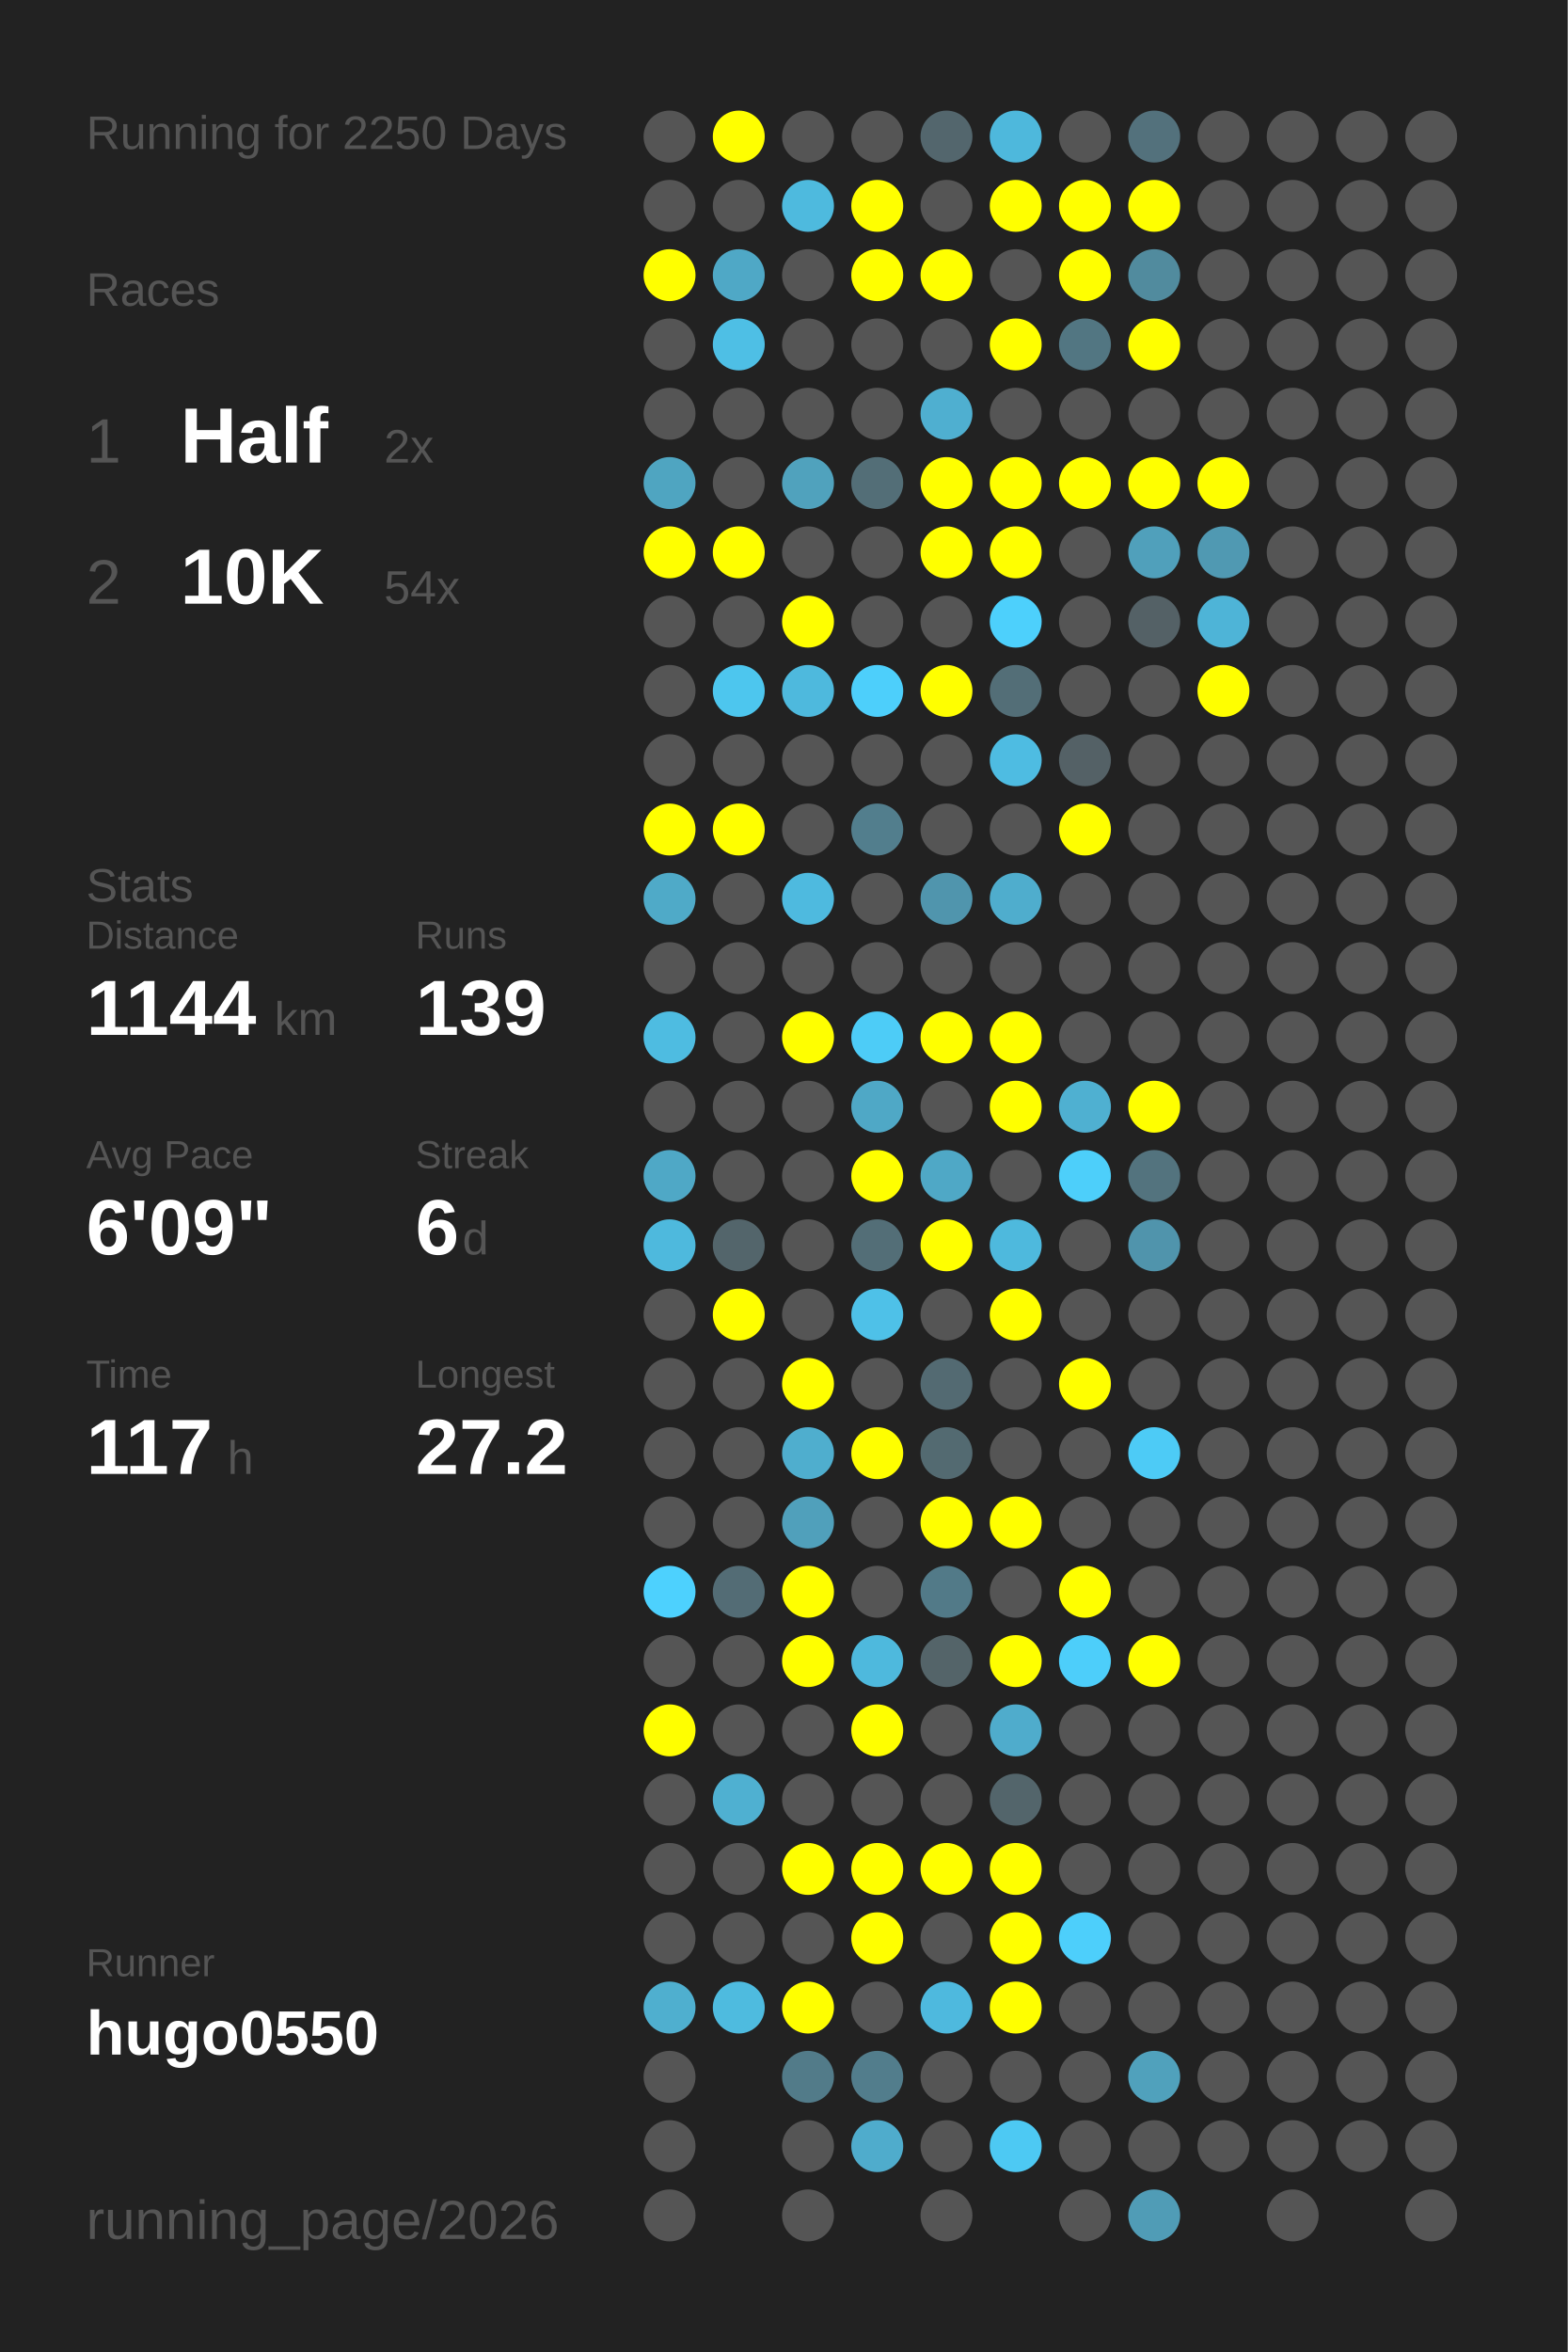
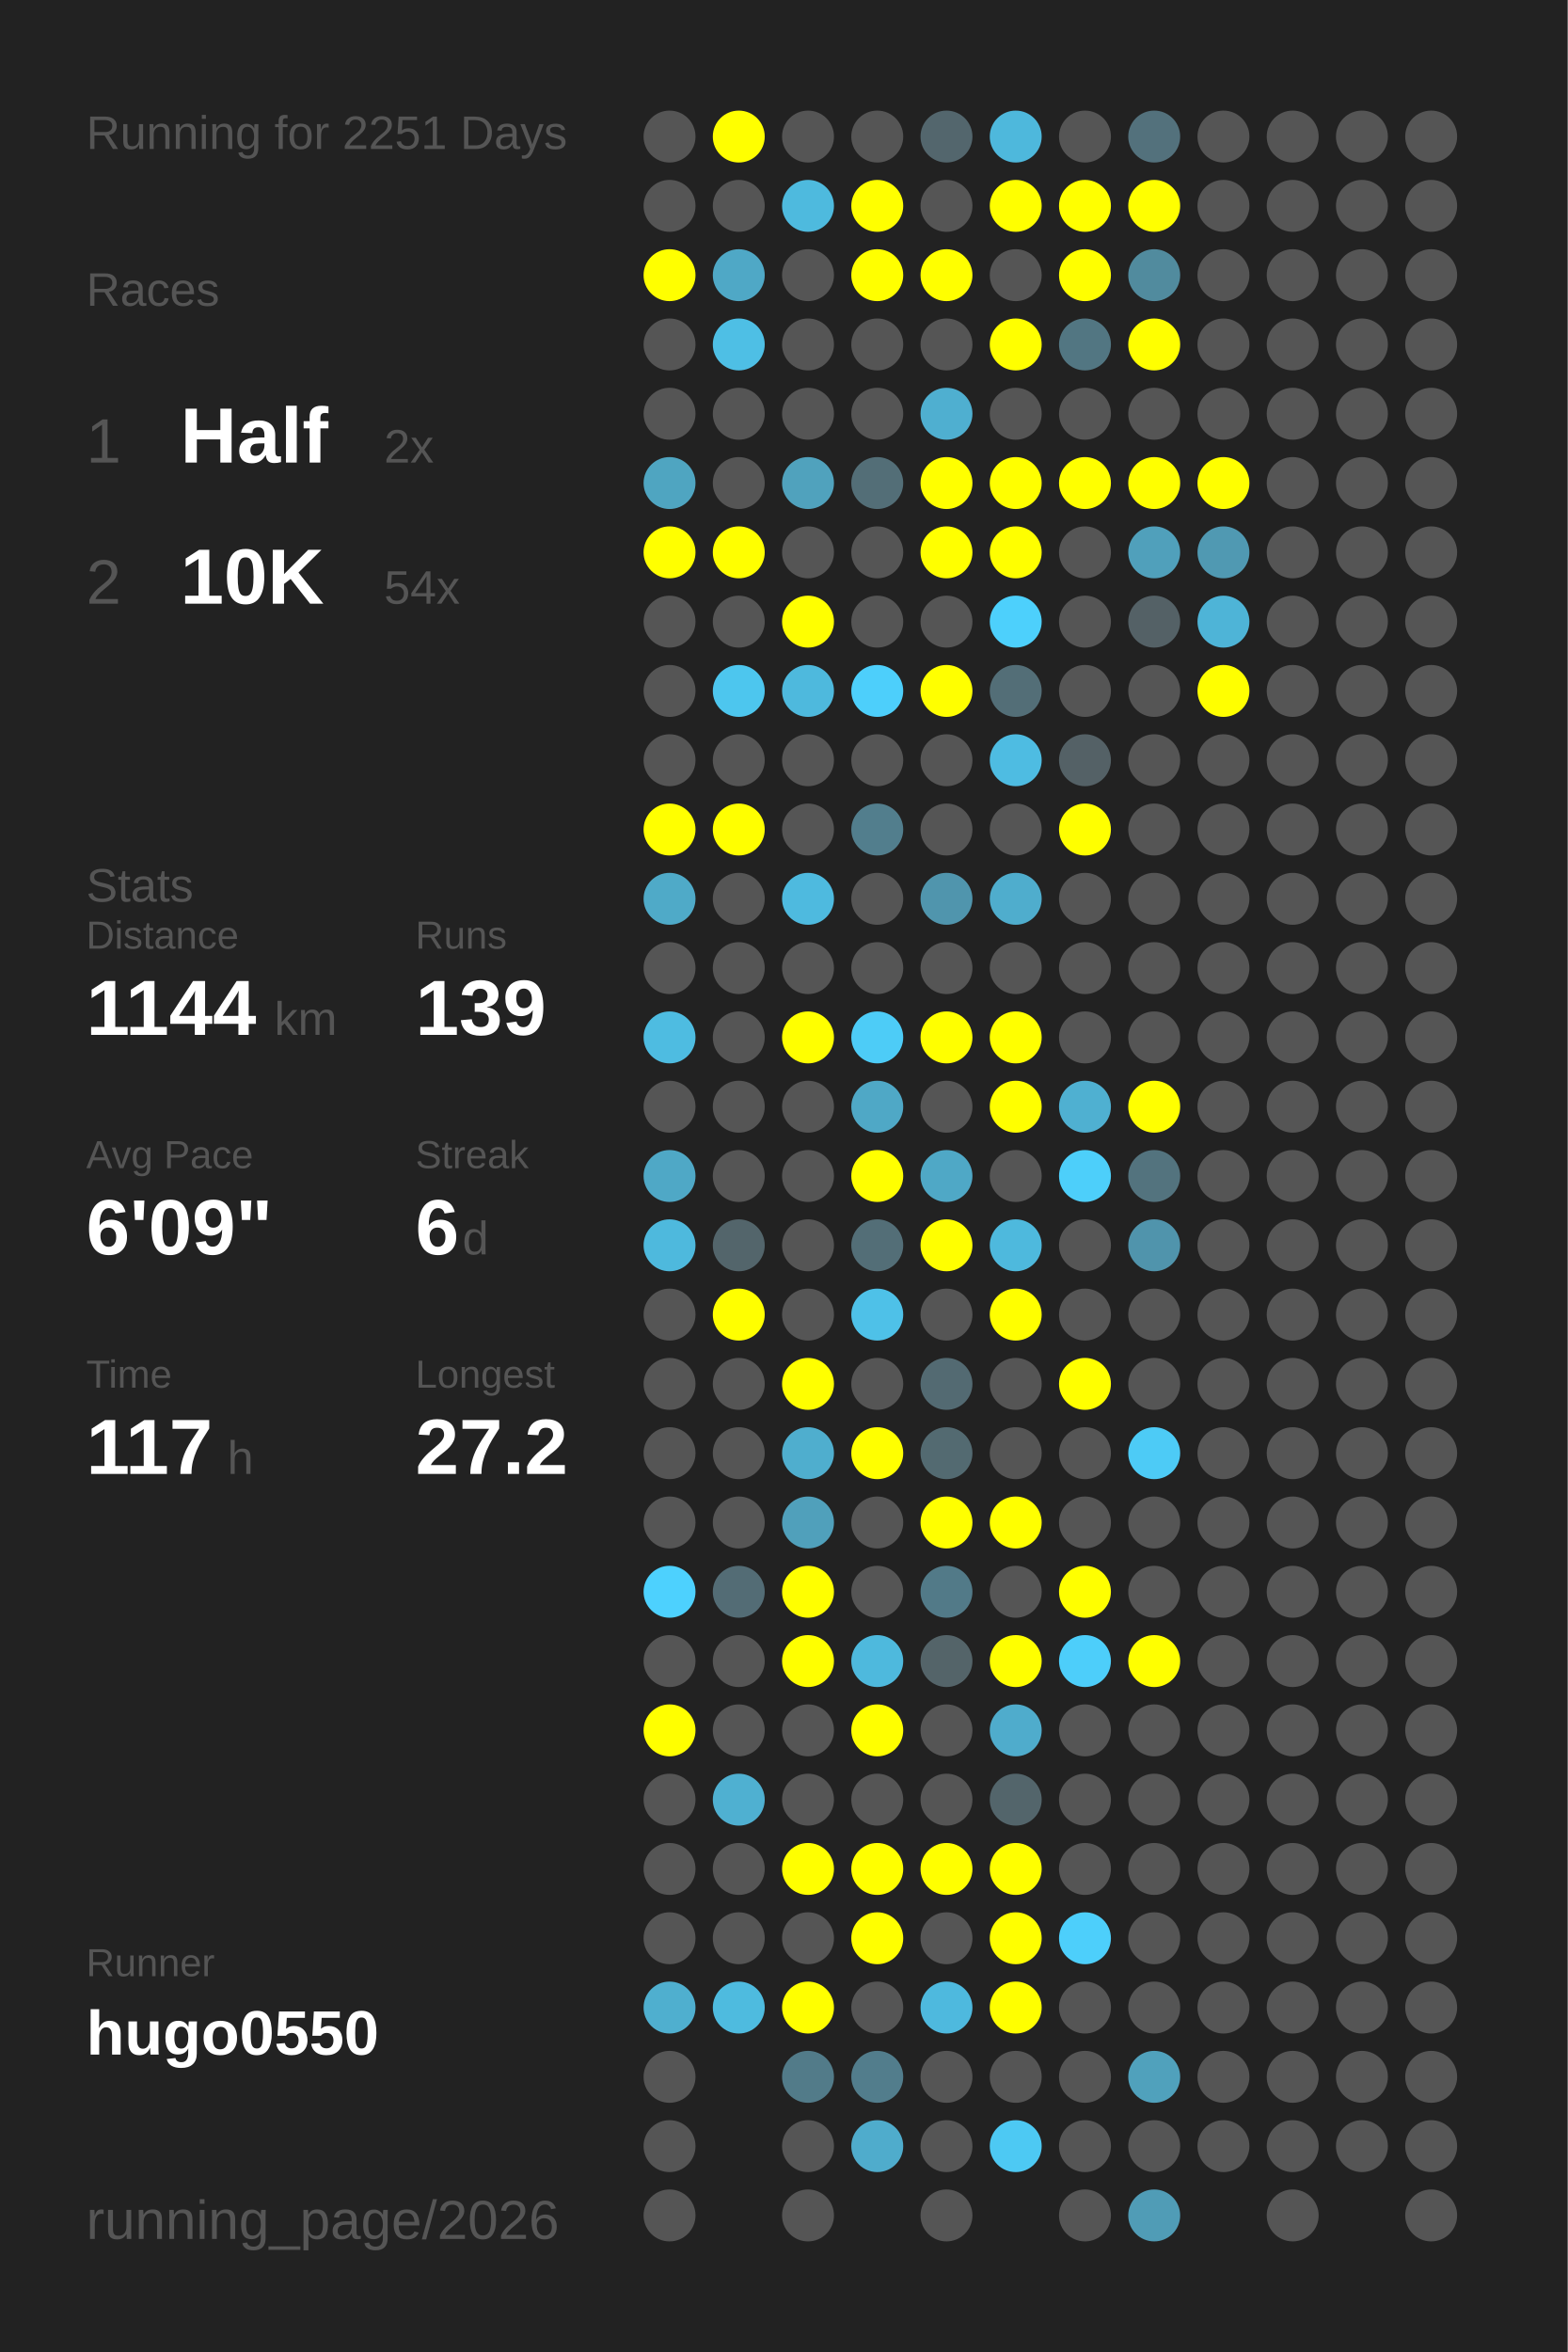
<svg xmlns="http://www.w3.org/2000/svg" baseProfile="full" height="300mm" version="1.1" viewBox="0,0,200,300" width="200mm">
  <defs />
  <rect fill="#222222" height="300" width="200" x="0" y="0" />
-   <text fill="#555555" style="font-size:6px; font-family:Arial;" x="11" y="19">Running for 2250 Days</text>
+   <text fill="#555555" style="font-size:6px; font-family:Arial;" x="11" y="19">Running for 2251 Days</text>
  <text fill="#555555" style="font-size:6px; font-family:Arial;" x="11" y="39">Races</text>
  <text fill="#555555" style="font-size:8px; font-family:Arial;" x="11" y="59">1</text>
  <text fill="#FFFFFF" style="font-size:10px; font-family:Arial; font-weight:bold;" x="23" y="59">Half</text>
  <text fill="#555555" style="font-size:6px; font-family:Arial;" x="49" y="59">2x</text>
  <text fill="#555555" style="font-size:8px; font-family:Arial;" x="11" y="77">2</text>
  <text fill="#FFFFFF" style="font-size:10px; font-family:Arial; font-weight:bold;" x="23" y="77">10K</text>
  <text fill="#555555" style="font-size:6px; font-family:Arial;" x="49" y="77">54x</text>
  <text fill="#555555" style="font-size:6px; font-family:Arial;" x="11" y="115">Stats</text>
  <text fill="#555555" style="font-size:5px; font-family:Arial;" x="11" y="121">Distance</text>
  <text fill="#FFFFFF" style="font-size:10px; font-family:Arial; font-weight:bold;" x="11" y="132">1144</text>
  <text fill="#555555" style="font-size:6px; font-family:Arial;" x="35" y="132">km</text>
  <text fill="#555555" style="font-size:5px; font-family:Arial;" x="53" y="121">Runs</text>
  <text fill="#FFFFFF" style="font-size:10px; font-family:Arial; font-weight:bold;" x="53" y="132">139</text>
  <text fill="#555555" style="font-size:5px; font-family:Arial;" x="11" y="149">Avg Pace</text>
  <text fill="#FFFFFF" style="font-size:10px; font-family:Arial; font-weight:bold;" x="11" y="160">6'09"</text>
  <text fill="#555555" style="font-size:5px; font-family:Arial;" x="53" y="149">Streak</text>
  <text fill="#FFFFFF" style="font-size:10px; font-family:Arial; font-weight:bold;" x="53" y="160">6</text>
  <text fill="#555555" style="font-size:6px; font-family:Arial;" x="59" y="160">d</text>
  <text fill="#555555" style="font-size:5px; font-family:Arial;" x="11" y="177">Time</text>
  <text fill="#FFFFFF" style="font-size:10px; font-family:Arial; font-weight:bold;" x="11" y="188">117</text>
  <text fill="#555555" style="font-size:6px; font-family:Arial;" x="29" y="188">h</text>
  <text fill="#555555" style="font-size:5px; font-family:Arial;" x="53" y="177">Longest</text>
  <text fill="#FFFFFF" style="font-size:10px; font-family:Arial; font-weight:bold;" x="53" y="188">27.2</text>
  <text fill="#555555" style="font-size:5px; font-family:Arial;" x="11" y="252.065">Runner</text>
  <text fill="#FFFFFF" style="font-size:8px; font-family:Arial; font-weight:bold;" x="11" y="262.065">hugo0550</text>
  <text fill="#555555" style="font-size:7px; font-family:Arial;" x="11" y="285.581">running_page/2026</text>
  <circle cx="85.417" cy="17.419" fill="#555555" r="3.312" />
  <circle cx="85.417" cy="26.258" fill="#555555" r="3.312" />
  <circle cx="85.417" cy="35.097" fill="#FFFF00" r="3.312" />
  <circle cx="85.417" cy="43.935" fill="#555555" r="3.312" />
  <circle cx="85.417" cy="52.774" fill="#555555" r="3.312" />
  <circle cx="85.417" cy="61.613" fill="#4fa5c1" r="3.312" />
  <circle cx="85.417" cy="70.452" fill="#FFFF00" r="3.312" />
  <circle cx="85.417" cy="79.29" fill="#555555" r="3.312" />
  <circle cx="85.417" cy="88.129" fill="#555555" r="3.312" />
  <circle cx="85.417" cy="96.968" fill="#555555" r="3.312" />
  <circle cx="85.417" cy="105.806" fill="#FFFF00" r="3.312" />
  <circle cx="85.417" cy="114.645" fill="#4faac8" r="3.312" />
  <circle cx="85.417" cy="123.484" fill="#555555" r="3.312" />
  <circle cx="85.417" cy="132.323" fill="#4ebce1" r="3.312" />
  <circle cx="85.417" cy="141.161" fill="#555555" r="3.312" />
  <circle cx="85.417" cy="150" fill="#4fa8c6" r="3.312" />
  <circle cx="85.417" cy="158.839" fill="#4eb9dd" r="3.312" />
  <circle cx="85.417" cy="167.677" fill="#555555" r="3.312" />
  <circle cx="85.417" cy="176.516" fill="#555555" r="3.312" />
  <circle cx="85.417" cy="185.355" fill="#555555" r="3.312" />
  <circle cx="85.417" cy="194.194" fill="#555555" r="3.312" />
  <circle cx="85.417" cy="203.032" fill="#4dd1fe" r="3.312" />
  <circle cx="85.417" cy="211.871" fill="#555555" r="3.312" />
  <circle cx="85.417" cy="220.71" fill="#FFFF00" r="3.312" />
  <circle cx="85.417" cy="229.548" fill="#555555" r="3.312" />
  <circle cx="85.417" cy="238.387" fill="#555555" r="3.312" />
  <circle cx="85.417" cy="247.226" fill="#555555" r="3.312" />
  <circle cx="85.417" cy="256.065" fill="#4fafcf" r="3.312" />
  <circle cx="85.417" cy="264.903" fill="#555555" r="3.312" />
  <circle cx="85.417" cy="273.742" fill="#555555" r="3.312" />
  <circle cx="85.417" cy="282.581" fill="#555555" r="3.312" />
  <circle cx="94.25" cy="17.419" fill="#FFFF00" r="3.312" />
  <circle cx="94.25" cy="26.258" fill="#555555" r="3.312" />
  <circle cx="94.25" cy="35.097" fill="#4fa8c6" r="3.312" />
  <circle cx="94.25" cy="43.935" fill="#4ebfe5" r="3.312" />
  <circle cx="94.25" cy="52.774" fill="#555555" r="3.312" />
  <circle cx="94.25" cy="61.613" fill="#555555" r="3.312" />
  <circle cx="94.25" cy="70.452" fill="#FFFF00" r="3.312" />
  <circle cx="94.25" cy="79.29" fill="#555555" r="3.312" />
  <circle cx="94.25" cy="88.129" fill="#4dc6ee" r="3.312" />
  <circle cx="94.25" cy="96.968" fill="#555555" r="3.312" />
  <circle cx="94.25" cy="105.806" fill="#FFFF00" r="3.312" />
  <circle cx="94.25" cy="114.645" fill="#555555" r="3.312" />
  <circle cx="94.25" cy="123.484" fill="#555555" r="3.312" />
  <circle cx="94.25" cy="132.323" fill="#555555" r="3.312" />
  <circle cx="94.25" cy="141.161" fill="#555555" r="3.312" />
  <circle cx="94.25" cy="150" fill="#555555" r="3.312" />
  <circle cx="94.25" cy="158.839" fill="#53656b" r="3.312" />
  <circle cx="94.25" cy="167.677" fill="#FFFF00" r="3.312" />
  <circle cx="94.25" cy="176.516" fill="#555555" r="3.312" />
  <circle cx="94.25" cy="185.355" fill="#555555" r="3.312" />
  <circle cx="94.25" cy="194.194" fill="#555555" r="3.312" />
  <circle cx="94.25" cy="203.032" fill="#536c75" r="3.312" />
  <circle cx="94.25" cy="211.871" fill="#555555" r="3.312" />
  <circle cx="94.25" cy="220.71" fill="#555555" r="3.312" />
  <circle cx="94.25" cy="229.548" fill="#4fb0d1" r="3.312" />
  <circle cx="94.25" cy="238.387" fill="#555555" r="3.312" />
  <circle cx="94.25" cy="247.226" fill="#555555" r="3.312" />
  <circle cx="94.25" cy="256.065" fill="#4ebbdf" r="3.312" />
  <circle cx="103.083" cy="17.419" fill="#555555" r="3.312" />
  <circle cx="103.083" cy="26.258" fill="#4ebade" r="3.312" />
  <circle cx="103.083" cy="35.097" fill="#555555" r="3.312" />
  <circle cx="103.083" cy="43.935" fill="#555555" r="3.312" />
  <circle cx="103.083" cy="52.774" fill="#555555" r="3.312" />
  <circle cx="103.083" cy="61.613" fill="#50a2bd" r="3.312" />
  <circle cx="103.083" cy="70.452" fill="#555555" r="3.312" />
  <circle cx="103.083" cy="79.29" fill="#FFFF00" r="3.312" />
  <circle cx="103.083" cy="88.129" fill="#4eb9dd" r="3.312" />
  <circle cx="103.083" cy="96.968" fill="#555555" r="3.312" />
  <circle cx="103.083" cy="105.806" fill="#555555" r="3.312" />
  <circle cx="103.083" cy="114.645" fill="#4ebadf" r="3.312" />
  <circle cx="103.083" cy="123.484" fill="#555555" r="3.312" />
  <circle cx="103.083" cy="132.323" fill="#FFFF00" r="3.312" />
  <circle cx="103.083" cy="141.161" fill="#555555" r="3.312" />
  <circle cx="103.083" cy="150" fill="#555555" r="3.312" />
  <circle cx="103.083" cy="158.839" fill="#555555" r="3.312" />
  <circle cx="103.083" cy="167.677" fill="#555555" r="3.312" />
  <circle cx="103.083" cy="176.516" fill="#FFFF00" r="3.312" />
  <circle cx="103.083" cy="185.355" fill="#4faece" r="3.312" />
  <circle cx="103.083" cy="194.194" fill="#50a0bb" r="3.312" />
  <circle cx="103.083" cy="203.032" fill="#FFFF00" r="3.312" />
  <circle cx="103.083" cy="211.871" fill="#FFFF00" r="3.312" />
  <circle cx="103.083" cy="220.71" fill="#555555" r="3.312" />
  <circle cx="103.083" cy="229.548" fill="#555555" r="3.312" />
  <circle cx="103.083" cy="238.387" fill="#FFFF00" r="3.312" />
  <circle cx="103.083" cy="247.226" fill="#555555" r="3.312" />
  <circle cx="103.083" cy="256.065" fill="#FFFF00" r="3.312" />
  <circle cx="103.083" cy="264.903" fill="#527b89" r="3.312" />
  <circle cx="103.083" cy="273.742" fill="#555555" r="3.312" />
  <circle cx="103.083" cy="282.581" fill="#555555" r="3.312" />
  <circle cx="111.917" cy="17.419" fill="#555555" r="3.312" />
  <circle cx="111.917" cy="26.258" fill="#FFFF00" r="3.312" />
  <circle cx="111.917" cy="35.097" fill="#FFFF00" r="3.312" />
  <circle cx="111.917" cy="43.935" fill="#555555" r="3.312" />
  <circle cx="111.917" cy="52.774" fill="#555555" r="3.312" />
  <circle cx="111.917" cy="61.613" fill="#536e77" r="3.312" />
  <circle cx="111.917" cy="70.452" fill="#555555" r="3.312" />
  <circle cx="111.917" cy="79.29" fill="#555555" r="3.312" />
  <circle cx="111.917" cy="88.129" fill="#4dcffb" r="3.312" />
  <circle cx="111.917" cy="96.968" fill="#555555" r="3.312" />
  <circle cx="111.917" cy="105.806" fill="#527e8d" r="3.312" />
  <circle cx="111.917" cy="114.645" fill="#555555" r="3.312" />
  <circle cx="111.917" cy="123.484" fill="#555555" r="3.312" />
  <circle cx="111.917" cy="132.323" fill="#4dccf7" r="3.312" />
  <circle cx="111.917" cy="141.161" fill="#4fa8c6" r="3.312" />
  <circle cx="111.917" cy="150" fill="#FFFF00" r="3.312" />
  <circle cx="111.917" cy="158.839" fill="#536e77" r="3.312" />
  <circle cx="111.917" cy="167.677" fill="#4ec1e8" r="3.312" />
  <circle cx="111.917" cy="176.516" fill="#555555" r="3.312" />
  <circle cx="111.917" cy="185.355" fill="#FFFF00" r="3.312" />
  <circle cx="111.917" cy="194.194" fill="#555555" r="3.312" />
  <circle cx="111.917" cy="203.032" fill="#555555" r="3.312" />
  <circle cx="111.917" cy="211.871" fill="#4eb9dd" r="3.312" />
  <circle cx="111.917" cy="220.71" fill="#FFFF00" r="3.312" />
  <circle cx="111.917" cy="229.548" fill="#555555" r="3.312" />
  <circle cx="111.917" cy="238.387" fill="#FFFF00" r="3.312" />
  <circle cx="111.917" cy="247.226" fill="#FFFF00" r="3.312" />
  <circle cx="111.917" cy="256.065" fill="#555555" r="3.312" />
  <circle cx="111.917" cy="264.903" fill="#527d8c" r="3.312" />
  <circle cx="111.917" cy="273.742" fill="#4faccc" r="3.312" />
  <circle cx="120.75" cy="17.419" fill="#53666d" r="3.312" />
  <circle cx="120.75" cy="26.258" fill="#555555" r="3.312" />
  <circle cx="120.75" cy="35.097" fill="#FFFF00" r="3.312" />
  <circle cx="120.75" cy="43.935" fill="#555555" r="3.312" />
  <circle cx="120.75" cy="52.774" fill="#4fafd0" r="3.312" />
  <circle cx="120.75" cy="61.613" fill="#FFFF00" r="3.312" />
  <circle cx="120.75" cy="70.452" fill="#FFFF00" r="3.312" />
  <circle cx="120.75" cy="79.29" fill="#555555" r="3.312" />
  <circle cx="120.75" cy="88.129" fill="#FFFF00" r="3.312" />
  <circle cx="120.75" cy="96.968" fill="#555555" r="3.312" />
  <circle cx="120.75" cy="105.806" fill="#555555" r="3.312" />
  <circle cx="120.75" cy="114.645" fill="#5095ad" r="3.312" />
  <circle cx="120.75" cy="123.484" fill="#555555" r="3.312" />
  <circle cx="120.75" cy="132.323" fill="#FFFF00" r="3.312" />
  <circle cx="120.75" cy="141.161" fill="#555555" r="3.312" />
  <circle cx="120.75" cy="150" fill="#4fa8c6" r="3.312" />
  <circle cx="120.75" cy="158.839" fill="#FFFF00" r="3.312" />
  <circle cx="120.75" cy="167.677" fill="#555555" r="3.312" />
  <circle cx="120.75" cy="176.516" fill="#536a72" r="3.312" />
  <circle cx="120.75" cy="185.355" fill="#536a71" r="3.312" />
  <circle cx="120.75" cy="194.194" fill="#FFFF00" r="3.312" />
  <circle cx="120.75" cy="203.032" fill="#527a88" r="3.312" />
  <circle cx="120.75" cy="211.871" fill="#546469" r="3.312" />
  <circle cx="120.75" cy="220.71" fill="#555555" r="3.312" />
  <circle cx="120.75" cy="229.548" fill="#555555" r="3.312" />
  <circle cx="120.75" cy="238.387" fill="#FFFF00" r="3.312" />
  <circle cx="120.75" cy="247.226" fill="#555555" r="3.312" />
  <circle cx="120.75" cy="256.065" fill="#4eb9de" r="3.312" />
  <circle cx="120.75" cy="264.903" fill="#555555" r="3.312" />
  <circle cx="120.75" cy="273.742" fill="#555555" r="3.312" />
  <circle cx="120.75" cy="282.581" fill="#555555" r="3.312" />
  <circle cx="129.583" cy="17.419" fill="#4eb8dc" r="3.312" />
  <circle cx="129.583" cy="26.258" fill="#FFFF00" r="3.312" />
  <circle cx="129.583" cy="35.097" fill="#555555" r="3.312" />
  <circle cx="129.583" cy="43.935" fill="#FFFF00" r="3.312" />
  <circle cx="129.583" cy="52.774" fill="#555555" r="3.312" />
  <circle cx="129.583" cy="61.613" fill="#FFFF00" r="3.312" />
  <circle cx="129.583" cy="70.452" fill="#FFFF00" r="3.312" />
  <circle cx="129.583" cy="79.29" fill="#4dd0fc" r="3.312" />
  <circle cx="129.583" cy="88.129" fill="#536e77" r="3.312" />
  <circle cx="129.583" cy="96.968" fill="#4ebce2" r="3.312" />
  <circle cx="129.583" cy="105.806" fill="#555555" r="3.312" />
  <circle cx="129.583" cy="114.645" fill="#4fadcd" r="3.312" />
  <circle cx="129.583" cy="123.484" fill="#555555" r="3.312" />
  <circle cx="129.583" cy="132.323" fill="#FFFF00" r="3.312" />
  <circle cx="129.583" cy="141.161" fill="#FFFF00" r="3.312" />
  <circle cx="129.583" cy="150" fill="#555555" r="3.312" />
  <circle cx="129.583" cy="158.839" fill="#4eb9dd" r="3.312" />
  <circle cx="129.583" cy="167.677" fill="#FFFF00" r="3.312" />
  <circle cx="129.583" cy="176.516" fill="#555555" r="3.312" />
  <circle cx="129.583" cy="185.355" fill="#555555" r="3.312" />
  <circle cx="129.583" cy="194.194" fill="#FFFF00" r="3.312" />
  <circle cx="129.583" cy="203.032" fill="#555555" r="3.312" />
  <circle cx="129.583" cy="211.871" fill="#FFFF00" r="3.312" />
  <circle cx="129.583" cy="220.71" fill="#4faccc" r="3.312" />
  <circle cx="129.583" cy="229.548" fill="#53656b" r="3.312" />
  <circle cx="129.583" cy="238.387" fill="#FFFF00" r="3.312" />
  <circle cx="129.583" cy="247.226" fill="#FFFF00" r="3.312" />
  <circle cx="129.583" cy="256.065" fill="#FFFF00" r="3.312" />
  <circle cx="129.583" cy="264.903" fill="#555555" r="3.312" />
  <circle cx="129.583" cy="273.742" fill="#4dc9f3" r="3.312" />
  <circle cx="138.417" cy="17.419" fill="#555555" r="3.312" />
  <circle cx="138.417" cy="26.258" fill="#FFFF00" r="3.312" />
  <circle cx="138.417" cy="35.097" fill="#FFFF00" r="3.312" />
  <circle cx="138.417" cy="43.935" fill="#527682" r="3.312" />
  <circle cx="138.417" cy="52.774" fill="#555555" r="3.312" />
  <circle cx="138.417" cy="61.613" fill="#FFFF00" r="3.312" />
  <circle cx="138.417" cy="70.452" fill="#555555" r="3.312" />
  <circle cx="138.417" cy="79.29" fill="#555555" r="3.312" />
  <circle cx="138.417" cy="88.129" fill="#555555" r="3.312" />
  <circle cx="138.417" cy="96.968" fill="#546166" r="3.312" />
  <circle cx="138.417" cy="105.806" fill="#FFFF00" r="3.312" />
  <circle cx="138.417" cy="114.645" fill="#555555" r="3.312" />
  <circle cx="138.417" cy="123.484" fill="#555555" r="3.312" />
  <circle cx="138.417" cy="132.323" fill="#555555" r="3.312" />
  <circle cx="138.417" cy="141.161" fill="#4fb0d1" r="3.312" />
  <circle cx="138.417" cy="150" fill="#4dcffa" r="3.312" />
  <circle cx="138.417" cy="158.839" fill="#555555" r="3.312" />
  <circle cx="138.417" cy="167.677" fill="#555555" r="3.312" />
  <circle cx="138.417" cy="176.516" fill="#FFFF00" r="3.312" />
  <circle cx="138.417" cy="185.355" fill="#555555" r="3.312" />
  <circle cx="138.417" cy="194.194" fill="#555555" r="3.312" />
  <circle cx="138.417" cy="203.032" fill="#FFFF00" r="3.312" />
  <circle cx="138.417" cy="211.871" fill="#4dcefa" r="3.312" />
  <circle cx="138.417" cy="220.71" fill="#555555" r="3.312" />
  <circle cx="138.417" cy="229.548" fill="#555555" r="3.312" />
  <circle cx="138.417" cy="238.387" fill="#555555" r="3.312" />
  <circle cx="138.417" cy="247.226" fill="#4dcffb" r="3.312" />
  <circle cx="138.417" cy="256.065" fill="#555555" r="3.312" />
  <circle cx="138.417" cy="264.903" fill="#555555" r="3.312" />
  <circle cx="138.417" cy="273.742" fill="#555555" r="3.312" />
  <circle cx="138.417" cy="282.581" fill="#555555" r="3.312" />
  <circle cx="147.25" cy="17.419" fill="#53717c" r="3.312" />
  <circle cx="147.25" cy="26.258" fill="#FFFF00" r="3.312" />
  <circle cx="147.25" cy="35.097" fill="#518b9e" r="3.312" />
  <circle cx="147.25" cy="43.935" fill="#FFFF00" r="3.312" />
  <circle cx="147.25" cy="52.774" fill="#555555" r="3.312" />
  <circle cx="147.25" cy="61.613" fill="#FFFF00" r="3.312" />
  <circle cx="147.25" cy="70.452" fill="#50a0bb" r="3.312" />
  <circle cx="147.25" cy="79.29" fill="#546166" r="3.312" />
  <circle cx="147.25" cy="88.129" fill="#555555" r="3.312" />
  <circle cx="147.25" cy="96.968" fill="#555555" r="3.312" />
  <circle cx="147.25" cy="105.806" fill="#555555" r="3.312" />
  <circle cx="147.25" cy="114.645" fill="#555555" r="3.312" />
  <circle cx="147.25" cy="123.484" fill="#555555" r="3.312" />
  <circle cx="147.25" cy="132.323" fill="#555555" r="3.312" />
  <circle cx="147.25" cy="141.161" fill="#FFFF00" r="3.312" />
  <circle cx="147.25" cy="150" fill="#53737e" r="3.312" />
  <circle cx="147.25" cy="158.839" fill="#5094ac" r="3.312" />
  <circle cx="147.25" cy="167.677" fill="#555555" r="3.312" />
  <circle cx="147.25" cy="176.516" fill="#555555" r="3.312" />
  <circle cx="147.25" cy="185.355" fill="#4dcbf6" r="3.312" />
  <circle cx="147.25" cy="194.194" fill="#555555" r="3.312" />
  <circle cx="147.25" cy="203.032" fill="#555555" r="3.312" />
  <circle cx="147.25" cy="211.871" fill="#FFFF00" r="3.312" />
  <circle cx="147.25" cy="220.71" fill="#555555" r="3.312" />
  <circle cx="147.25" cy="229.548" fill="#555555" r="3.312" />
  <circle cx="147.25" cy="238.387" fill="#555555" r="3.312" />
  <circle cx="147.25" cy="247.226" fill="#555555" r="3.312" />
  <circle cx="147.25" cy="256.065" fill="#555555" r="3.312" />
  <circle cx="147.25" cy="264.903" fill="#50a1bc" r="3.312" />
  <circle cx="147.25" cy="273.742" fill="#555555" r="3.312" />
  <circle cx="147.25" cy="282.581" fill="#509cb6" r="3.312" />
  <circle cx="156.083" cy="17.419" fill="#555555" r="3.312" />
  <circle cx="156.083" cy="26.258" fill="#555555" r="3.312" />
  <circle cx="156.083" cy="35.097" fill="#555555" r="3.312" />
  <circle cx="156.083" cy="43.935" fill="#555555" r="3.312" />
  <circle cx="156.083" cy="52.774" fill="#555555" r="3.312" />
  <circle cx="156.083" cy="61.613" fill="#FFFF00" r="3.312" />
  <circle cx="156.083" cy="70.452" fill="#5099b2" r="3.312" />
  <circle cx="156.083" cy="79.29" fill="#4eb4d7" r="3.312" />
  <circle cx="156.083" cy="88.129" fill="#FFFF00" r="3.312" />
  <circle cx="156.083" cy="96.968" fill="#555555" r="3.312" />
  <circle cx="156.083" cy="105.806" fill="#555555" r="3.312" />
  <circle cx="156.083" cy="114.645" fill="#555555" r="3.312" />
  <circle cx="156.083" cy="123.484" fill="#555555" r="3.312" />
  <circle cx="156.083" cy="132.323" fill="#555555" r="3.312" />
  <circle cx="156.083" cy="141.161" fill="#555555" r="3.312" />
  <circle cx="156.083" cy="150" fill="#555555" r="3.312" />
  <circle cx="156.083" cy="158.839" fill="#555555" r="3.312" />
  <circle cx="156.083" cy="167.677" fill="#555555" r="3.312" />
  <circle cx="156.083" cy="176.516" fill="#555555" r="3.312" />
  <circle cx="156.083" cy="185.355" fill="#555555" r="3.312" />
  <circle cx="156.083" cy="194.194" fill="#555555" r="3.312" />
  <circle cx="156.083" cy="203.032" fill="#555555" r="3.312" />
  <circle cx="156.083" cy="211.871" fill="#555555" r="3.312" />
  <circle cx="156.083" cy="220.71" fill="#555555" r="3.312" />
  <circle cx="156.083" cy="229.548" fill="#555555" r="3.312" />
  <circle cx="156.083" cy="238.387" fill="#555555" r="3.312" />
  <circle cx="156.083" cy="247.226" fill="#555555" r="3.312" />
  <circle cx="156.083" cy="256.065" fill="#555555" r="3.312" />
  <circle cx="156.083" cy="264.903" fill="#555555" r="3.312" />
  <circle cx="156.083" cy="273.742" fill="#555555" r="3.312" />
  <circle cx="164.917" cy="17.419" fill="#555555" r="3.312" />
  <circle cx="164.917" cy="26.258" fill="#555555" r="3.312" />
  <circle cx="164.917" cy="35.097" fill="#555555" r="3.312" />
  <circle cx="164.917" cy="43.935" fill="#555555" r="3.312" />
  <circle cx="164.917" cy="52.774" fill="#555555" r="3.312" />
  <circle cx="164.917" cy="61.613" fill="#555555" r="3.312" />
  <circle cx="164.917" cy="70.452" fill="#555555" r="3.312" />
  <circle cx="164.917" cy="79.29" fill="#555555" r="3.312" />
  <circle cx="164.917" cy="88.129" fill="#555555" r="3.312" />
  <circle cx="164.917" cy="96.968" fill="#555555" r="3.312" />
  <circle cx="164.917" cy="105.806" fill="#555555" r="3.312" />
  <circle cx="164.917" cy="114.645" fill="#555555" r="3.312" />
  <circle cx="164.917" cy="123.484" fill="#555555" r="3.312" />
  <circle cx="164.917" cy="132.323" fill="#555555" r="3.312" />
  <circle cx="164.917" cy="141.161" fill="#555555" r="3.312" />
  <circle cx="164.917" cy="150" fill="#555555" r="3.312" />
  <circle cx="164.917" cy="158.839" fill="#555555" r="3.312" />
  <circle cx="164.917" cy="167.677" fill="#555555" r="3.312" />
  <circle cx="164.917" cy="176.516" fill="#555555" r="3.312" />
  <circle cx="164.917" cy="185.355" fill="#555555" r="3.312" />
  <circle cx="164.917" cy="194.194" fill="#555555" r="3.312" />
  <circle cx="164.917" cy="203.032" fill="#555555" r="3.312" />
  <circle cx="164.917" cy="211.871" fill="#555555" r="3.312" />
  <circle cx="164.917" cy="220.71" fill="#555555" r="3.312" />
  <circle cx="164.917" cy="229.548" fill="#555555" r="3.312" />
  <circle cx="164.917" cy="238.387" fill="#555555" r="3.312" />
  <circle cx="164.917" cy="247.226" fill="#555555" r="3.312" />
  <circle cx="164.917" cy="256.065" fill="#555555" r="3.312" />
  <circle cx="164.917" cy="264.903" fill="#555555" r="3.312" />
  <circle cx="164.917" cy="273.742" fill="#555555" r="3.312" />
  <circle cx="164.917" cy="282.581" fill="#555555" r="3.312" />
  <circle cx="173.75" cy="17.419" fill="#555555" r="3.312" />
  <circle cx="173.75" cy="26.258" fill="#555555" r="3.312" />
  <circle cx="173.75" cy="35.097" fill="#555555" r="3.312" />
  <circle cx="173.75" cy="43.935" fill="#555555" r="3.312" />
  <circle cx="173.75" cy="52.774" fill="#555555" r="3.312" />
  <circle cx="173.75" cy="61.613" fill="#555555" r="3.312" />
  <circle cx="173.75" cy="70.452" fill="#555555" r="3.312" />
  <circle cx="173.75" cy="79.29" fill="#555555" r="3.312" />
  <circle cx="173.75" cy="88.129" fill="#555555" r="3.312" />
  <circle cx="173.75" cy="96.968" fill="#555555" r="3.312" />
  <circle cx="173.75" cy="105.806" fill="#555555" r="3.312" />
  <circle cx="173.75" cy="114.645" fill="#555555" r="3.312" />
  <circle cx="173.75" cy="123.484" fill="#555555" r="3.312" />
  <circle cx="173.75" cy="132.323" fill="#555555" r="3.312" />
  <circle cx="173.75" cy="141.161" fill="#555555" r="3.312" />
  <circle cx="173.75" cy="150" fill="#555555" r="3.312" />
  <circle cx="173.75" cy="158.839" fill="#555555" r="3.312" />
  <circle cx="173.75" cy="167.677" fill="#555555" r="3.312" />
  <circle cx="173.75" cy="176.516" fill="#555555" r="3.312" />
  <circle cx="173.75" cy="185.355" fill="#555555" r="3.312" />
  <circle cx="173.75" cy="194.194" fill="#555555" r="3.312" />
  <circle cx="173.75" cy="203.032" fill="#555555" r="3.312" />
  <circle cx="173.75" cy="211.871" fill="#555555" r="3.312" />
  <circle cx="173.75" cy="220.71" fill="#555555" r="3.312" />
  <circle cx="173.75" cy="229.548" fill="#555555" r="3.312" />
  <circle cx="173.75" cy="238.387" fill="#555555" r="3.312" />
  <circle cx="173.75" cy="247.226" fill="#555555" r="3.312" />
  <circle cx="173.75" cy="256.065" fill="#555555" r="3.312" />
  <circle cx="173.75" cy="264.903" fill="#555555" r="3.312" />
  <circle cx="173.75" cy="273.742" fill="#555555" r="3.312" />
  <circle cx="182.583" cy="17.419" fill="#555555" r="3.312" />
  <circle cx="182.583" cy="26.258" fill="#555555" r="3.312" />
  <circle cx="182.583" cy="35.097" fill="#555555" r="3.312" />
  <circle cx="182.583" cy="43.935" fill="#555555" r="3.312" />
  <circle cx="182.583" cy="52.774" fill="#555555" r="3.312" />
  <circle cx="182.583" cy="61.613" fill="#555555" r="3.312" />
  <circle cx="182.583" cy="70.452" fill="#555555" r="3.312" />
  <circle cx="182.583" cy="79.29" fill="#555555" r="3.312" />
  <circle cx="182.583" cy="88.129" fill="#555555" r="3.312" />
  <circle cx="182.583" cy="96.968" fill="#555555" r="3.312" />
  <circle cx="182.583" cy="105.806" fill="#555555" r="3.312" />
  <circle cx="182.583" cy="114.645" fill="#555555" r="3.312" />
  <circle cx="182.583" cy="123.484" fill="#555555" r="3.312" />
  <circle cx="182.583" cy="132.323" fill="#555555" r="3.312" />
  <circle cx="182.583" cy="141.161" fill="#555555" r="3.312" />
  <circle cx="182.583" cy="150" fill="#555555" r="3.312" />
  <circle cx="182.583" cy="158.839" fill="#555555" r="3.312" />
  <circle cx="182.583" cy="167.677" fill="#555555" r="3.312" />
  <circle cx="182.583" cy="176.516" fill="#555555" r="3.312" />
  <circle cx="182.583" cy="185.355" fill="#555555" r="3.312" />
  <circle cx="182.583" cy="194.194" fill="#555555" r="3.312" />
  <circle cx="182.583" cy="203.032" fill="#555555" r="3.312" />
  <circle cx="182.583" cy="211.871" fill="#555555" r="3.312" />
  <circle cx="182.583" cy="220.71" fill="#555555" r="3.312" />
  <circle cx="182.583" cy="229.548" fill="#555555" r="3.312" />
  <circle cx="182.583" cy="238.387" fill="#555555" r="3.312" />
  <circle cx="182.583" cy="247.226" fill="#555555" r="3.312" />
  <circle cx="182.583" cy="256.065" fill="#555555" r="3.312" />
  <circle cx="182.583" cy="264.903" fill="#555555" r="3.312" />
  <circle cx="182.583" cy="273.742" fill="#555555" r="3.312" />
  <circle cx="182.583" cy="282.581" fill="#555555" r="3.312" />
</svg>
